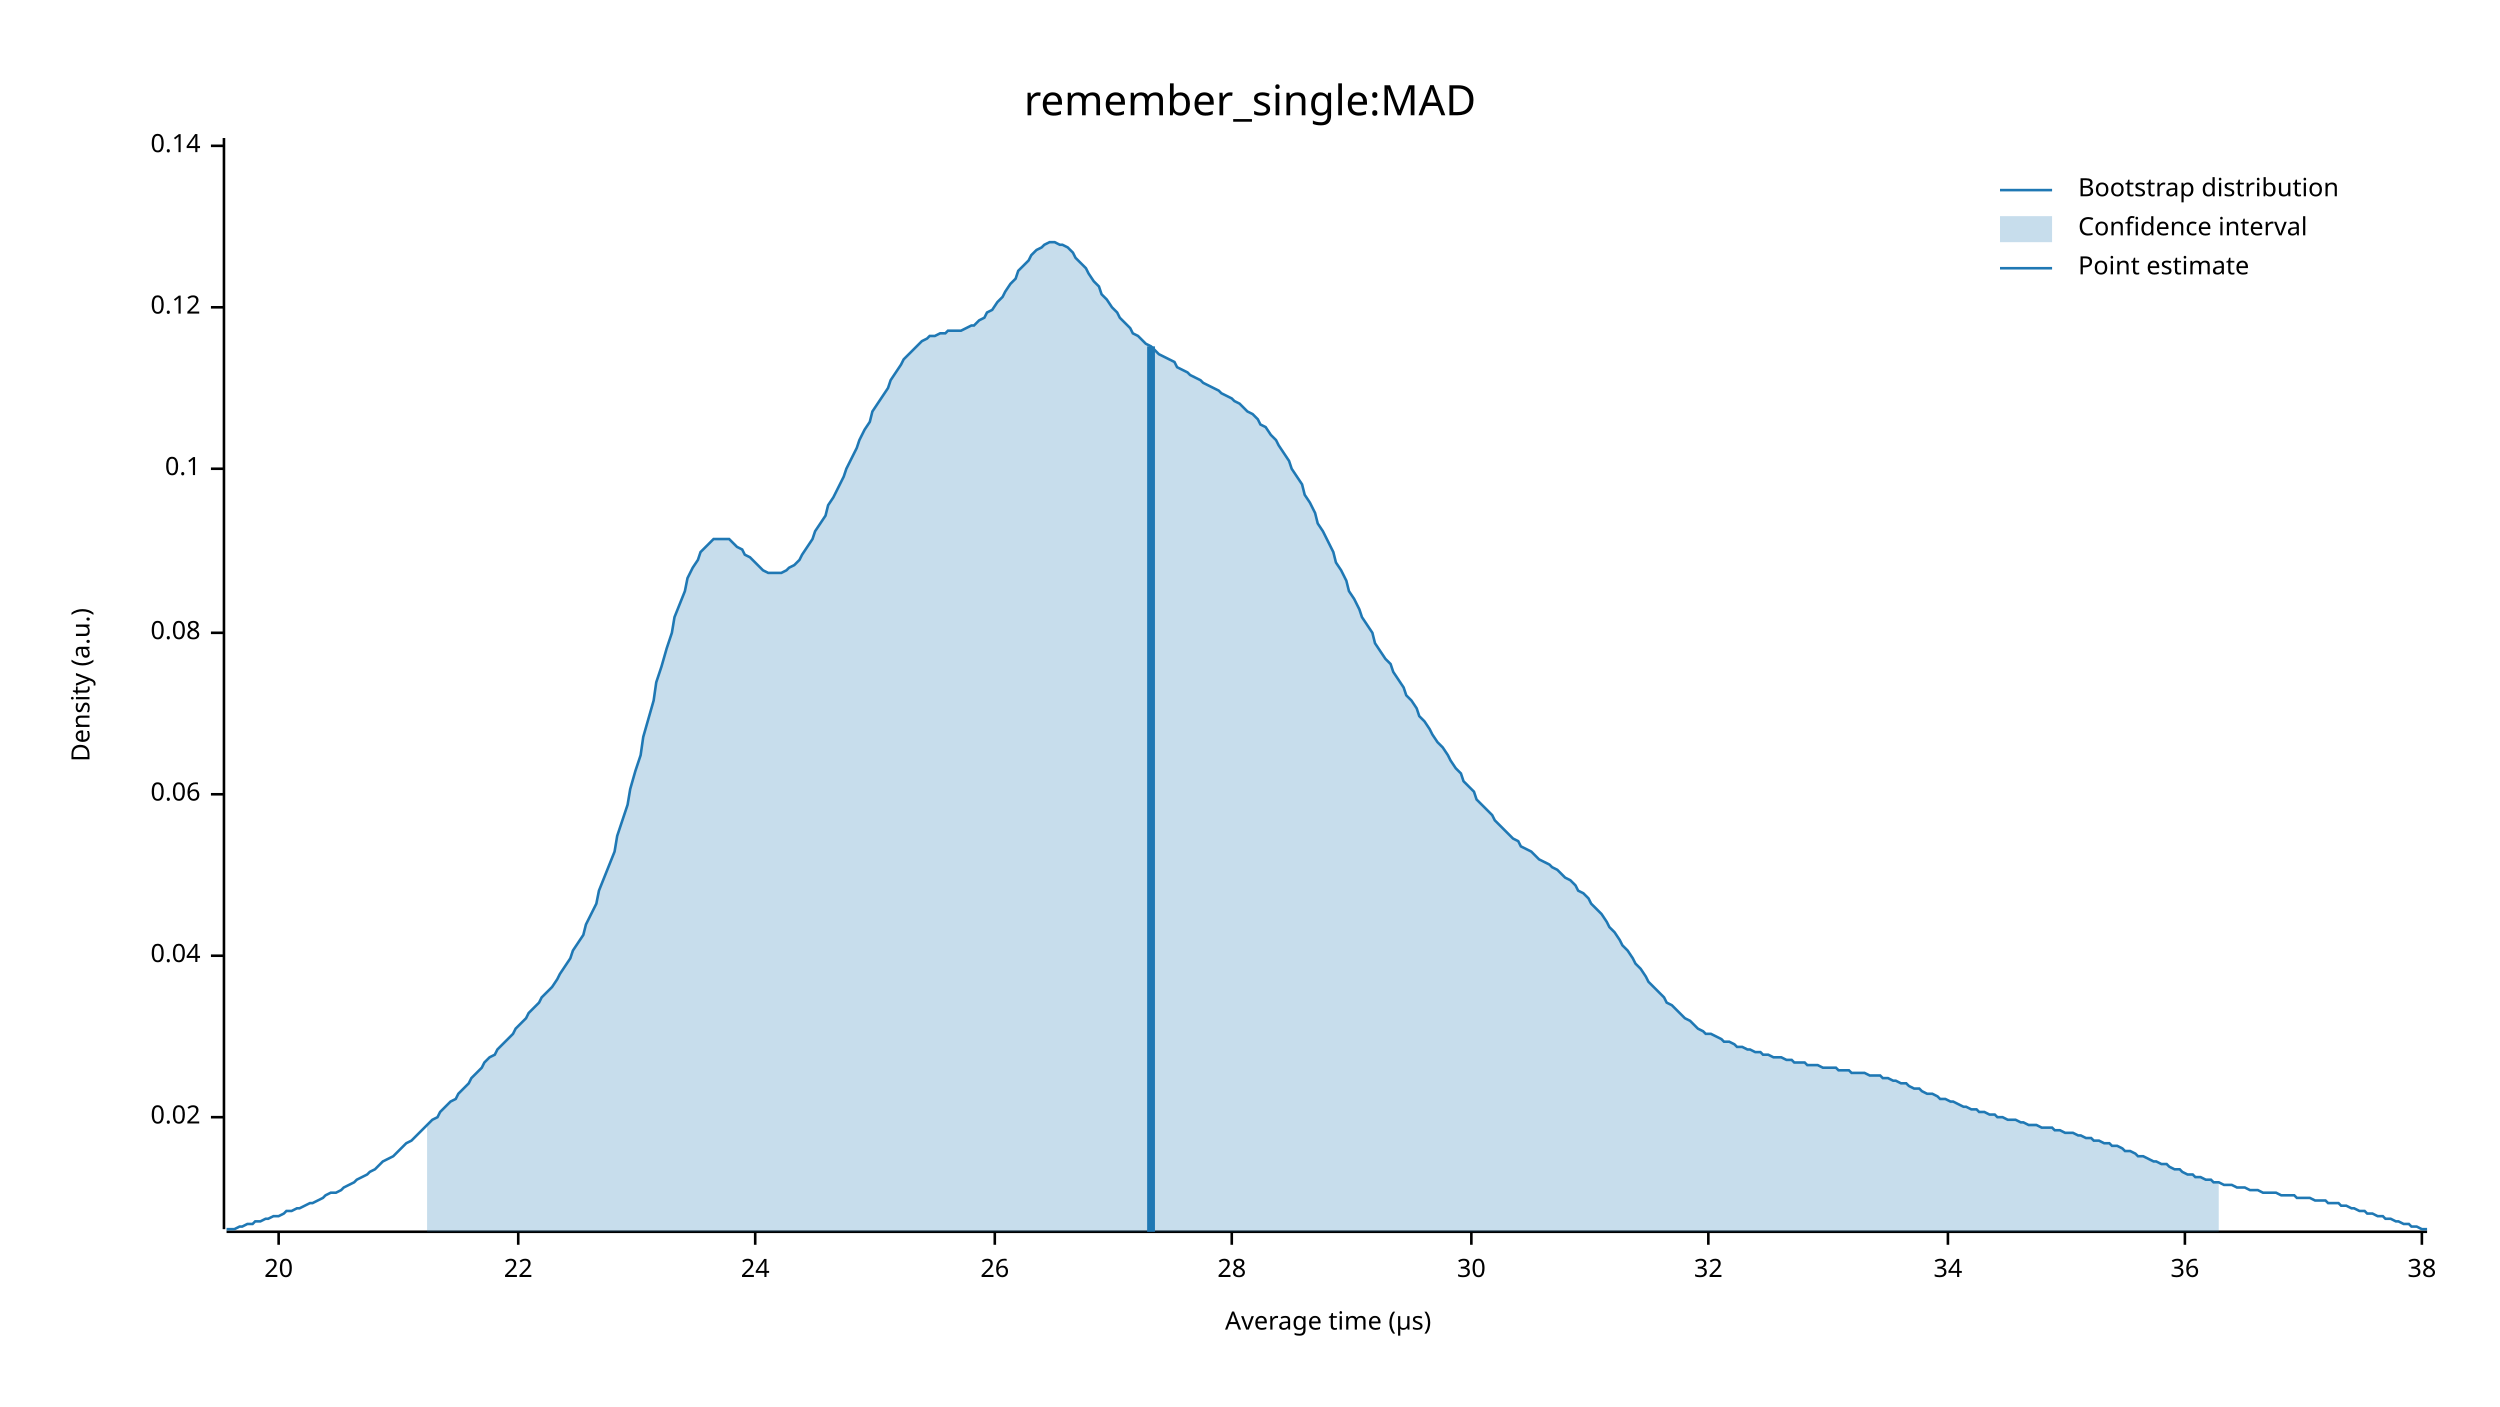
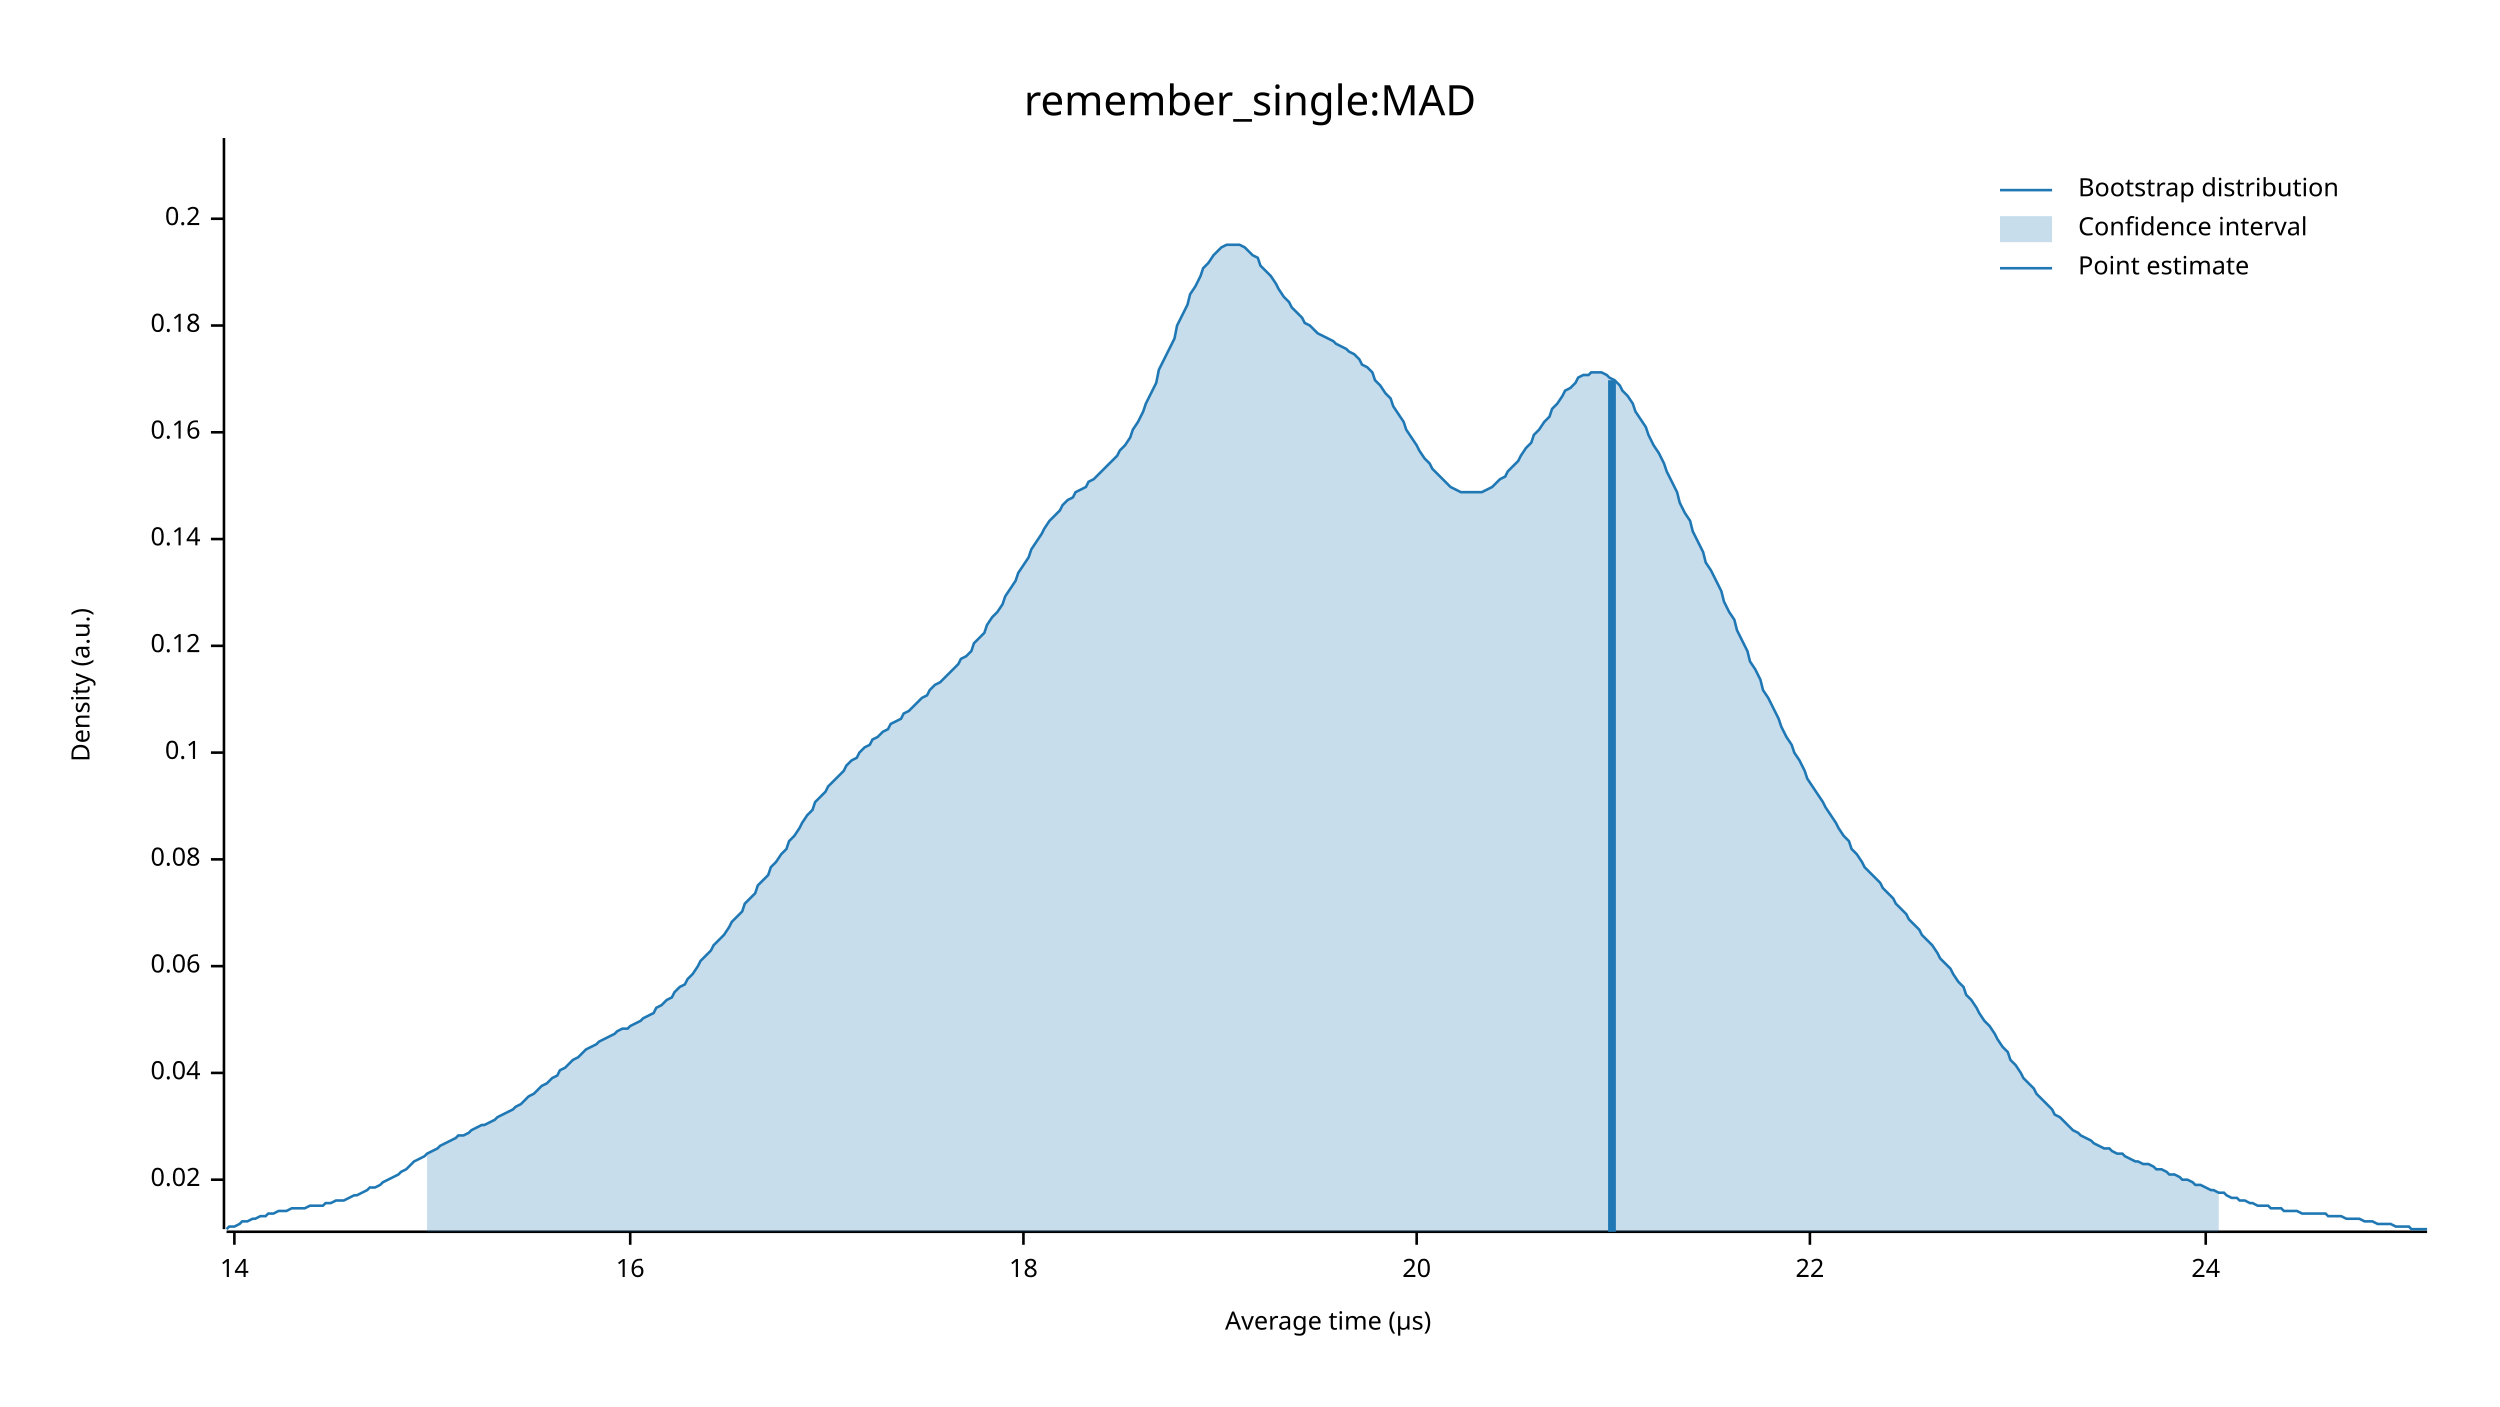
<svg xmlns="http://www.w3.org/2000/svg" width="960" height="540" viewBox="0 0 960 540">
  <text x="480" y="32" dy="0.76em" text-anchor="middle" font-family="sans-serif" font-size="16.129" opacity="1" fill="#000000">
remember_single:MAD
</text>
  <text x="27" y="263" dy="0.76em" text-anchor="middle" font-family="sans-serif" font-size="9.677" opacity="1" fill="#000000" transform="rotate(270, 27, 263)">
Density (a.u.)
</text>
  <text x="510" y="513" dy="-0.5ex" text-anchor="middle" font-family="sans-serif" font-size="9.677" opacity="1" fill="#000000">
Average time (µs)
</text>
  <polyline fill="none" opacity="1" stroke="#000000" stroke-width="1" points="86,53 86,472 " />
-   <text x="77" y="429" dy="0.5ex" text-anchor="end" font-family="sans-serif" font-size="9.677" opacity="1" fill="#000000">
+   <text x="77" y="453" dy="0.5ex" text-anchor="end" font-family="sans-serif" font-size="9.677" opacity="1" fill="#000000">
0.02
</text>
-   <polyline fill="none" opacity="1" stroke="#000000" stroke-width="1" points="81,429 86,429 " />
-   <text x="77" y="367" dy="0.5ex" text-anchor="end" font-family="sans-serif" font-size="9.677" opacity="1" fill="#000000">
+   <polyline fill="none" opacity="1" stroke="#000000" stroke-width="1" points="81,453 86,453 " />
+   <text x="77" y="412" dy="0.5ex" text-anchor="end" font-family="sans-serif" font-size="9.677" opacity="1" fill="#000000">
0.04
</text>
-   <polyline fill="none" opacity="1" stroke="#000000" stroke-width="1" points="81,367 86,367 " />
-   <text x="77" y="305" dy="0.5ex" text-anchor="end" font-family="sans-serif" font-size="9.677" opacity="1" fill="#000000">
+   <polyline fill="none" opacity="1" stroke="#000000" stroke-width="1" points="81,412 86,412 " />
+   <text x="77" y="371" dy="0.5ex" text-anchor="end" font-family="sans-serif" font-size="9.677" opacity="1" fill="#000000">
0.06
</text>
-   <polyline fill="none" opacity="1" stroke="#000000" stroke-width="1" points="81,305 86,305 " />
-   <text x="77" y="243" dy="0.5ex" text-anchor="end" font-family="sans-serif" font-size="9.677" opacity="1" fill="#000000">
+   <polyline fill="none" opacity="1" stroke="#000000" stroke-width="1" points="81,371 86,371 " />
+   <text x="77" y="330" dy="0.5ex" text-anchor="end" font-family="sans-serif" font-size="9.677" opacity="1" fill="#000000">
0.08
</text>
-   <polyline fill="none" opacity="1" stroke="#000000" stroke-width="1" points="81,243 86,243 " />
-   <text x="77" y="180" dy="0.5ex" text-anchor="end" font-family="sans-serif" font-size="9.677" opacity="1" fill="#000000">
+   <polyline fill="none" opacity="1" stroke="#000000" stroke-width="1" points="81,330 86,330 " />
+   <text x="77" y="289" dy="0.5ex" text-anchor="end" font-family="sans-serif" font-size="9.677" opacity="1" fill="#000000">
0.1
</text>
-   <polyline fill="none" opacity="1" stroke="#000000" stroke-width="1" points="81,180 86,180 " />
-   <text x="77" y="118" dy="0.5ex" text-anchor="end" font-family="sans-serif" font-size="9.677" opacity="1" fill="#000000">
+   <polyline fill="none" opacity="1" stroke="#000000" stroke-width="1" points="81,289 86,289 " />
+   <text x="77" y="248" dy="0.5ex" text-anchor="end" font-family="sans-serif" font-size="9.677" opacity="1" fill="#000000">
0.12
</text>
-   <polyline fill="none" opacity="1" stroke="#000000" stroke-width="1" points="81,118 86,118 " />
-   <text x="77" y="56" dy="0.5ex" text-anchor="end" font-family="sans-serif" font-size="9.677" opacity="1" fill="#000000">
+   <polyline fill="none" opacity="1" stroke="#000000" stroke-width="1" points="81,248 86,248 " />
+   <text x="77" y="207" dy="0.5ex" text-anchor="end" font-family="sans-serif" font-size="9.677" opacity="1" fill="#000000">
0.14
</text>
-   <polyline fill="none" opacity="1" stroke="#000000" stroke-width="1" points="81,56 86,56 " />
+   <polyline fill="none" opacity="1" stroke="#000000" stroke-width="1" points="81,207 86,207 " />
+   <text x="77" y="166" dy="0.5ex" text-anchor="end" font-family="sans-serif" font-size="9.677" opacity="1" fill="#000000">
+ 0.16
+ </text>
+   <polyline fill="none" opacity="1" stroke="#000000" stroke-width="1" points="81,166 86,166 " />
+   <text x="77" y="125" dy="0.5ex" text-anchor="end" font-family="sans-serif" font-size="9.677" opacity="1" fill="#000000">
+ 0.18
+ </text>
+   <polyline fill="none" opacity="1" stroke="#000000" stroke-width="1" points="81,125 86,125 " />
+   <text x="77" y="84" dy="0.5ex" text-anchor="end" font-family="sans-serif" font-size="9.677" opacity="1" fill="#000000">
+ 0.2
+ </text>
+   <polyline fill="none" opacity="1" stroke="#000000" stroke-width="1" points="81,84 86,84 " />
  <polyline fill="none" opacity="1" stroke="#000000" stroke-width="1" points="87,473 932,473 " />
-   <text x="107" y="483" dy="0.76em" text-anchor="middle" font-family="sans-serif" font-size="9.677" opacity="1" fill="#000000">
+   <text x="90" y="483" dy="0.76em" text-anchor="middle" font-family="sans-serif" font-size="9.677" opacity="1" fill="#000000">
+ 14
+ </text>
+   <polyline fill="none" opacity="1" stroke="#000000" stroke-width="1" points="90,473 90,478 " />
+   <text x="242" y="483" dy="0.76em" text-anchor="middle" font-family="sans-serif" font-size="9.677" opacity="1" fill="#000000">
+ 16
+ </text>
+   <polyline fill="none" opacity="1" stroke="#000000" stroke-width="1" points="242,473 242,478 " />
+   <text x="393" y="483" dy="0.76em" text-anchor="middle" font-family="sans-serif" font-size="9.677" opacity="1" fill="#000000">
+ 18
+ </text>
+   <polyline fill="none" opacity="1" stroke="#000000" stroke-width="1" points="393,473 393,478 " />
+   <text x="544" y="483" dy="0.76em" text-anchor="middle" font-family="sans-serif" font-size="9.677" opacity="1" fill="#000000">
20
</text>
-   <polyline fill="none" opacity="1" stroke="#000000" stroke-width="1" points="107,473 107,478 " />
-   <text x="199" y="483" dy="0.76em" text-anchor="middle" font-family="sans-serif" font-size="9.677" opacity="1" fill="#000000">
+   <polyline fill="none" opacity="1" stroke="#000000" stroke-width="1" points="544,473 544,478 " />
+   <text x="695" y="483" dy="0.76em" text-anchor="middle" font-family="sans-serif" font-size="9.677" opacity="1" fill="#000000">
22
</text>
-   <polyline fill="none" opacity="1" stroke="#000000" stroke-width="1" points="199,473 199,478 " />
-   <text x="290" y="483" dy="0.76em" text-anchor="middle" font-family="sans-serif" font-size="9.677" opacity="1" fill="#000000">
+   <polyline fill="none" opacity="1" stroke="#000000" stroke-width="1" points="695,473 695,478 " />
+   <text x="847" y="483" dy="0.76em" text-anchor="middle" font-family="sans-serif" font-size="9.677" opacity="1" fill="#000000">
24
</text>
-   <polyline fill="none" opacity="1" stroke="#000000" stroke-width="1" points="290,473 290,478 " />
-   <text x="382" y="483" dy="0.76em" text-anchor="middle" font-family="sans-serif" font-size="9.677" opacity="1" fill="#000000">
- 26
- </text>
-   <polyline fill="none" opacity="1" stroke="#000000" stroke-width="1" points="382,473 382,478 " />
-   <text x="473" y="483" dy="0.76em" text-anchor="middle" font-family="sans-serif" font-size="9.677" opacity="1" fill="#000000">
- 28
- </text>
-   <polyline fill="none" opacity="1" stroke="#000000" stroke-width="1" points="473,473 473,478 " />
-   <text x="565" y="483" dy="0.76em" text-anchor="middle" font-family="sans-serif" font-size="9.677" opacity="1" fill="#000000">
- 30
- </text>
-   <polyline fill="none" opacity="1" stroke="#000000" stroke-width="1" points="565,473 565,478 " />
-   <text x="656" y="483" dy="0.76em" text-anchor="middle" font-family="sans-serif" font-size="9.677" opacity="1" fill="#000000">
- 32
- </text>
-   <polyline fill="none" opacity="1" stroke="#000000" stroke-width="1" points="656,473 656,478 " />
-   <text x="748" y="483" dy="0.76em" text-anchor="middle" font-family="sans-serif" font-size="9.677" opacity="1" fill="#000000">
- 34
- </text>
-   <polyline fill="none" opacity="1" stroke="#000000" stroke-width="1" points="748,473 748,478 " />
-   <text x="839" y="483" dy="0.76em" text-anchor="middle" font-family="sans-serif" font-size="9.677" opacity="1" fill="#000000">
- 36
- </text>
-   <polyline fill="none" opacity="1" stroke="#000000" stroke-width="1" points="839,473 839,478 " />
-   <text x="930" y="483" dy="0.76em" text-anchor="middle" font-family="sans-serif" font-size="9.677" opacity="1" fill="#000000">
- 38
- </text>
-   <polyline fill="none" opacity="1" stroke="#000000" stroke-width="1" points="930,473 930,478 " />
-   <polyline fill="none" opacity="1" stroke="#1F78B4" stroke-width="1" points="87,472 88,472 90,472 92,471 93,471 95,470 97,470 98,469 100,469 102,468 103,468 105,467 107,467 109,466 110,465 112,465 114,464 115,464 117,463 119,462 120,462 122,461 124,460 125,459 127,458 129,458 131,457 132,456 134,455 136,454 137,453 139,452 141,451 142,450 144,449 146,447 147,446 149,445 151,444 153,442 154,441 156,439 158,438 159,437 161,435 163,433 164,432 166,430 168,429 169,427 171,425 173,423 175,422 176,420 178,418 180,416 181,414 183,412 185,410 186,408 188,406 190,405 191,403 193,401 195,399 197,397 198,395 200,393 202,391 203,389 205,387 207,385 208,383 210,381 212,379 214,376 215,374 217,371 219,368 220,365 222,362 224,359 225,355 227,351 229,347 230,342 232,337 234,332 236,327 237,321 239,315 241,309 242,303 244,296 246,290 247,283 249,276 251,269 252,262 254,256 256,249 258,243 259,237 261,232 263,227 264,222 266,218 268,215 269,212 271,210 273,208 274,207 276,207 278,207 280,207 281,208 283,210 285,211 286,213 288,214 290,216 291,217 293,219 295,220 296,220 298,220 300,220 302,219 303,218 305,217 307,215 308,213 310,210 312,207 313,204 315,201 317,198 318,194 320,191 322,187 324,183 325,180 327,176 329,172 330,169 332,165 334,162 335,158 337,155 339,152 341,149 342,146 344,143 346,140 347,138 349,136 351,134 352,133 354,131 356,130 357,129 359,129 361,128 363,128 364,127 366,127 368,127 369,127 371,126 373,125 374,125 376,123 378,122 379,120 381,119 383,116 385,114 386,112 388,109 390,107 391,104 393,102 395,100 396,98 398,96 400,95 401,94 403,93 405,93 407,94 408,94 410,95 412,97 413,99 415,101 417,103 418,105 420,108 422,110 423,113 425,115 427,118 429,120 430,122 432,124 434,126 435,128 437,129 439,131 440,132 442,133 444,135 445,136 447,137 449,138 451,139 452,141 454,142 456,143 457,144 459,145 461,146 462,147 464,148 466,149 468,150 469,151 471,152 473,153 474,154 476,155 478,157 479,158 481,159 483,161 484,163 486,164 488,167 490,169 491,171 493,174 495,177 496,180 498,183 500,186 501,190 503,193 505,197 506,201 508,204 510,208 512,212 513,216 515,219 517,223 518,227 520,230 522,234 523,237 525,240 527,243 528,247 530,250 532,253 534,255 535,258 537,261 539,264 540,267 542,269 544,272 545,275 547,277 549,280 550,282 552,285 554,287 556,290 557,292 559,295 561,297 562,300 564,302 566,304 567,307 569,309 571,311 573,313 574,315 576,317 578,319 579,320 581,322 583,323 584,325 586,326 588,327 589,328 591,330 593,331 595,332 596,333 598,334 600,336 601,337 603,338 605,340 606,342 608,343 610,345 611,347 613,349 615,351 617,354 618,356 620,358 622,361 623,363 625,365 627,368 628,370 630,372 632,375 633,377 635,379 637,381 639,383 640,385 642,386 644,388 645,389 647,391 649,392 650,393 652,395 654,396 655,397 657,397 659,398 661,399 662,400 664,400 666,401 667,402 669,402 671,403 672,403 674,404 676,404 677,405 679,405 681,406 683,406 684,406 686,407 688,407 689,408 691,408 693,408 694,409 696,409 698,409 700,410 701,410 703,410 705,410 706,411 708,411 710,411 711,412 713,412 715,412 716,412 718,413 720,413 722,413 723,414 725,414 727,415 728,415 730,416 732,416 733,417 735,418 737,418 738,419 740,420 742,420 744,421 745,422 747,422 749,423 750,423 752,424 754,425 755,425 757,426 759,426 760,427 762,427 764,428 766,428 767,429 769,429 771,430 772,430 774,430 776,431 777,431 779,432 781,432 782,432 784,433 786,433 788,433 789,434 791,434 793,435 794,435 796,435 798,436 799,436 801,437 803,437 804,438 806,438 808,439 810,439 811,440 813,440 815,441 816,442 818,442 820,443 821,444 823,444 825,445 827,446 828,446 830,447 832,447 833,448 835,449 837,449 838,450 840,451 842,451 843,452 845,452 847,453 849,453 850,454 852,454 854,455 855,455 857,455 859,456 860,456 862,456 864,457 865,457 867,457 869,458 871,458 872,458 874,458 876,459 877,459 879,459 881,459 882,460 884,460 886,460 887,460 889,461 891,461 893,461 894,462 896,462 898,462 899,463 901,463 903,464 904,464 906,465 908,465 909,466 911,466 913,467 915,467 916,468 918,468 920,469 921,469 923,470 925,470 926,471 928,471 930,472 932,472 " />
-   <polygon opacity="0.25" fill="#1F78B4" points="164,432 166,430 168,429 169,427 171,425 173,423 175,422 176,420 178,418 180,416 181,414 183,412 185,410 186,408 188,406 190,405 191,403 193,401 195,399 197,397 198,395 200,393 202,391 203,389 205,387 207,385 208,383 210,381 212,379 214,376 215,374 217,371 219,368 220,365 222,362 224,359 225,355 227,351 229,347 230,342 232,337 234,332 236,327 237,321 239,315 241,309 242,303 244,296 246,290 247,283 249,276 251,269 252,262 254,256 256,249 258,243 259,237 261,232 263,227 264,222 266,218 268,215 269,212 271,210 273,208 274,207 276,207 278,207 280,207 281,208 283,210 285,211 286,213 288,214 290,216 291,217 293,219 295,220 296,220 298,220 300,220 302,219 303,218 305,217 307,215 308,213 310,210 312,207 313,204 315,201 317,198 318,194 320,191 322,187 324,183 325,180 327,176 329,172 330,169 332,165 334,162 335,158 337,155 339,152 341,149 342,146 344,143 346,140 347,138 349,136 351,134 352,133 354,131 356,130 357,129 359,129 361,128 363,128 364,127 366,127 368,127 369,127 371,126 373,125 374,125 376,123 378,122 379,120 381,119 383,116 385,114 386,112 388,109 390,107 391,104 393,102 395,100 396,98 398,96 400,95 401,94 403,93 405,93 407,94 408,94 410,95 412,97 413,99 415,101 417,103 418,105 420,108 422,110 423,113 425,115 427,118 429,120 430,122 432,124 434,126 435,128 437,129 439,131 440,132 442,133 444,135 445,136 447,137 449,138 451,139 452,141 454,142 456,143 457,144 459,145 461,146 462,147 464,148 466,149 468,150 469,151 471,152 473,153 474,154 476,155 478,157 479,158 481,159 483,161 484,163 486,164 488,167 490,169 491,171 493,174 495,177 496,180 498,183 500,186 501,190 503,193 505,197 506,201 508,204 510,208 512,212 513,216 515,219 517,223 518,227 520,230 522,234 523,237 525,240 527,243 528,247 530,250 532,253 534,255 535,258 537,261 539,264 540,267 542,269 544,272 545,275 547,277 549,280 550,282 552,285 554,287 556,290 557,292 559,295 561,297 562,300 564,302 566,304 567,307 569,309 571,311 573,313 574,315 576,317 578,319 579,320 581,322 583,323 584,325 586,326 588,327 589,328 591,330 593,331 595,332 596,333 598,334 600,336 601,337 603,338 605,340 606,342 608,343 610,345 611,347 613,349 615,351 617,354 618,356 620,358 622,361 623,363 625,365 627,368 628,370 630,372 632,375 633,377 635,379 637,381 639,383 640,385 642,386 644,388 645,389 647,391 649,392 650,393 652,395 654,396 655,397 657,397 659,398 661,399 662,400 664,400 666,401 667,402 669,402 671,403 672,403 674,404 676,404 677,405 679,405 681,406 683,406 684,406 686,407 688,407 689,408 691,408 693,408 694,409 696,409 698,409 700,410 701,410 703,410 705,410 706,411 708,411 710,411 711,412 713,412 715,412 716,412 718,413 720,413 722,413 723,414 725,414 727,415 728,415 730,416 732,416 733,417 735,418 737,418 738,419 740,420 742,420 744,421 745,422 747,422 749,423 750,423 752,424 754,425 755,425 757,426 759,426 760,427 762,427 764,428 766,428 767,429 769,429 771,430 772,430 774,430 776,431 777,431 779,432 781,432 782,432 784,433 786,433 788,433 789,434 791,434 793,435 794,435 796,435 798,436 799,436 801,437 803,437 804,438 806,438 808,439 810,439 811,440 813,440 815,441 816,442 818,442 820,443 821,444 823,444 825,445 827,446 828,446 830,447 832,447 833,448 835,449 837,449 838,450 840,451 842,451 843,452 845,452 847,453 849,453 850,454 852,454 852,473 164,473 " />
-   <polyline fill="none" opacity="1" stroke="#1F78B4" stroke-width="3" points="442,473 442,133 " />
+   <polyline fill="none" opacity="1" stroke="#000000" stroke-width="1" points="847,473 847,478 " />
+   <polyline fill="none" opacity="1" stroke="#1F78B4" stroke-width="1" points="87,472 88,471 90,471 92,470 93,469 95,469 97,468 98,468 100,467 102,467 103,466 105,466 107,465 109,465 110,465 112,464 114,464 115,464 117,464 119,463 120,463 122,463 124,463 125,462 127,462 129,461 131,461 132,461 134,460 136,459 137,459 139,458 141,457 142,456 144,456 146,455 147,454 149,453 151,452 153,451 154,450 156,449 158,447 159,446 161,445 163,444 164,443 166,442 168,441 169,440 171,439 173,438 175,437 176,436 178,436 180,435 181,434 183,433 185,432 186,432 188,431 190,430 191,429 193,428 195,427 197,426 198,425 200,424 202,422 203,421 205,420 207,418 208,417 210,416 212,414 214,413 215,411 217,410 219,408 220,407 222,406 224,404 225,403 227,402 229,401 230,400 232,399 234,398 236,397 237,396 239,395 241,395 242,394 244,393 246,392 247,391 249,390 251,389 252,387 254,386 256,384 258,383 259,381 261,379 263,378 264,376 266,374 268,371 269,369 271,367 273,365 274,363 276,361 278,359 280,356 281,354 283,352 285,350 286,347 288,345 290,343 291,340 293,338 295,336 296,333 298,331 300,328 302,326 303,323 305,321 307,318 308,316 310,313 312,311 313,308 315,306 317,304 318,302 320,300 322,298 324,296 325,294 327,292 329,291 330,289 332,287 334,286 335,284 337,283 339,281 341,280 342,278 344,277 346,276 347,274 349,273 351,271 352,270 354,268 356,267 357,265 359,263 361,262 363,260 364,259 366,257 368,255 369,253 371,252 373,250 374,247 376,245 378,243 379,240 381,237 383,235 385,232 386,229 388,226 390,223 391,220 393,217 395,214 396,211 398,208 400,205 401,203 403,200 405,198 407,196 408,194 410,192 412,191 413,189 415,188 417,187 418,185 420,184 422,182 423,181 425,179 427,177 429,175 430,173 432,171 434,168 435,165 437,162 439,158 440,155 442,151 444,147 445,142 447,138 449,134 451,130 452,125 454,121 456,117 457,113 459,110 461,106 462,103 464,101 466,98 468,96 469,95 471,94 473,94 474,94 476,94 478,95 479,96 481,98 483,99 484,102 486,104 488,106 490,109 491,111 493,114 495,116 496,118 498,120 500,122 501,124 503,125 505,127 506,128 508,129 510,130 512,131 513,132 515,133 517,134 518,135 520,136 522,138 523,140 525,141 527,143 528,146 530,148 532,151 534,153 535,156 537,159 539,162 540,165 542,168 544,171 545,173 547,176 549,178 550,180 552,182 554,184 556,186 557,187 559,188 561,189 562,189 564,189 566,189 567,189 569,189 571,188 573,187 574,186 576,184 578,183 579,181 581,179 583,177 584,175 586,172 588,170 589,167 591,165 593,162 595,160 596,157 598,155 600,152 601,150 603,149 605,147 606,145 608,144 610,144 611,143 613,143 615,143 617,144 618,145 620,146 622,148 623,150 625,152 627,155 628,158 630,161 632,164 633,167 635,171 637,174 639,178 640,181 642,185 644,189 645,193 647,197 649,200 650,204 652,208 654,212 655,216 657,219 659,223 661,227 662,231 664,235 666,238 667,242 669,246 671,250 672,254 674,257 676,261 677,265 679,268 681,272 683,276 684,279 686,283 688,286 689,289 691,292 693,296 694,299 696,302 698,305 700,308 701,310 703,313 705,316 706,318 708,321 710,323 711,326 713,328 715,331 716,333 718,335 720,337 722,339 723,341 725,343 727,345 728,347 730,349 732,351 733,353 735,355 737,357 738,359 740,361 742,363 744,366 745,368 747,370 749,372 750,374 752,377 754,379 755,382 757,384 759,387 760,389 762,392 764,394 766,397 767,399 769,402 771,404 772,407 774,409 776,412 777,414 779,416 781,418 782,420 784,422 786,424 788,426 789,428 791,429 793,431 794,432 796,434 798,435 799,436 801,437 803,438 804,439 806,440 808,441 810,441 811,442 813,443 815,443 816,444 818,445 820,446 821,446 823,447 825,447 827,448 828,449 830,449 832,450 833,451 835,451 837,452 838,453 840,453 842,454 843,455 845,455 847,456 849,457 850,457 852,458 854,458 855,459 857,460 859,460 860,461 862,461 864,462 865,462 867,463 869,463 871,463 872,464 874,464 876,464 877,465 879,465 881,465 882,465 884,466 886,466 887,466 889,466 891,466 893,466 894,467 896,467 898,467 899,467 901,468 903,468 904,468 906,468 908,469 909,469 911,469 913,470 915,470 916,470 918,470 920,471 921,471 923,471 925,471 926,472 928,472 930,472 932,472 " />
+   <polygon opacity="0.25" fill="#1F78B4" points="164,443 166,442 168,441 169,440 171,439 173,438 175,437 176,436 178,436 180,435 181,434 183,433 185,432 186,432 188,431 190,430 191,429 193,428 195,427 197,426 198,425 200,424 202,422 203,421 205,420 207,418 208,417 210,416 212,414 214,413 215,411 217,410 219,408 220,407 222,406 224,404 225,403 227,402 229,401 230,400 232,399 234,398 236,397 237,396 239,395 241,395 242,394 244,393 246,392 247,391 249,390 251,389 252,387 254,386 256,384 258,383 259,381 261,379 263,378 264,376 266,374 268,371 269,369 271,367 273,365 274,363 276,361 278,359 280,356 281,354 283,352 285,350 286,347 288,345 290,343 291,340 293,338 295,336 296,333 298,331 300,328 302,326 303,323 305,321 307,318 308,316 310,313 312,311 313,308 315,306 317,304 318,302 320,300 322,298 324,296 325,294 327,292 329,291 330,289 332,287 334,286 335,284 337,283 339,281 341,280 342,278 344,277 346,276 347,274 349,273 351,271 352,270 354,268 356,267 357,265 359,263 361,262 363,260 364,259 366,257 368,255 369,253 371,252 373,250 374,247 376,245 378,243 379,240 381,237 383,235 385,232 386,229 388,226 390,223 391,220 393,217 395,214 396,211 398,208 400,205 401,203 403,200 405,198 407,196 408,194 410,192 412,191 413,189 415,188 417,187 418,185 420,184 422,182 423,181 425,179 427,177 429,175 430,173 432,171 434,168 435,165 437,162 439,158 440,155 442,151 444,147 445,142 447,138 449,134 451,130 452,125 454,121 456,117 457,113 459,110 461,106 462,103 464,101 466,98 468,96 469,95 471,94 473,94 474,94 476,94 478,95 479,96 481,98 483,99 484,102 486,104 488,106 490,109 491,111 493,114 495,116 496,118 498,120 500,122 501,124 503,125 505,127 506,128 508,129 510,130 512,131 513,132 515,133 517,134 518,135 520,136 522,138 523,140 525,141 527,143 528,146 530,148 532,151 534,153 535,156 537,159 539,162 540,165 542,168 544,171 545,173 547,176 549,178 550,180 552,182 554,184 556,186 557,187 559,188 561,189 562,189 564,189 566,189 567,189 569,189 571,188 573,187 574,186 576,184 578,183 579,181 581,179 583,177 584,175 586,172 588,170 589,167 591,165 593,162 595,160 596,157 598,155 600,152 601,150 603,149 605,147 606,145 608,144 610,144 611,143 613,143 615,143 617,144 618,145 620,146 622,148 623,150 625,152 627,155 628,158 630,161 632,164 633,167 635,171 637,174 639,178 640,181 642,185 644,189 645,193 647,197 649,200 650,204 652,208 654,212 655,216 657,219 659,223 661,227 662,231 664,235 666,238 667,242 669,246 671,250 672,254 674,257 676,261 677,265 679,268 681,272 683,276 684,279 686,283 688,286 689,289 691,292 693,296 694,299 696,302 698,305 700,308 701,310 703,313 705,316 706,318 708,321 710,323 711,326 713,328 715,331 716,333 718,335 720,337 722,339 723,341 725,343 727,345 728,347 730,349 732,351 733,353 735,355 737,357 738,359 740,361 742,363 744,366 745,368 747,370 749,372 750,374 752,377 754,379 755,382 757,384 759,387 760,389 762,392 764,394 766,397 767,399 769,402 771,404 772,407 774,409 776,412 777,414 779,416 781,418 782,420 784,422 786,424 788,426 789,428 791,429 793,431 794,432 796,434 798,435 799,436 801,437 803,438 804,439 806,440 808,441 810,441 811,442 813,443 815,443 816,444 818,445 820,446 821,446 823,447 825,447 827,448 828,449 830,449 832,450 833,451 835,451 837,452 838,453 840,453 842,454 843,455 845,455 847,456 849,457 850,457 852,458 852,473 164,473 " />
+   <polyline fill="none" opacity="1" stroke="#1F78B4" stroke-width="3" points="619,473 619,146 " />
  <text x="798" y="68" dy="0.76em" text-anchor="start" font-family="sans-serif" font-size="9.677" opacity="1" fill="#000000">
Bootstrap distribution
</text>
  <text x="798" y="83" dy="0.76em" text-anchor="start" font-family="sans-serif" font-size="9.677" opacity="1" fill="#000000">
Confidence interval
</text>
  <text x="798" y="98" dy="0.76em" text-anchor="start" font-family="sans-serif" font-size="9.677" opacity="1" fill="#000000">
Point estimate
</text>
  <polyline fill="none" opacity="1" stroke="#1F78B4" stroke-width="1" points="768,73 788,73 " />
  <rect x="768" y="83" width="20" height="10" opacity="0.25" fill="#1F78B4" stroke="none" />
  <polyline fill="none" opacity="1" stroke="#1F78B4" stroke-width="1" points="768,103 788,103 " />
</svg>
